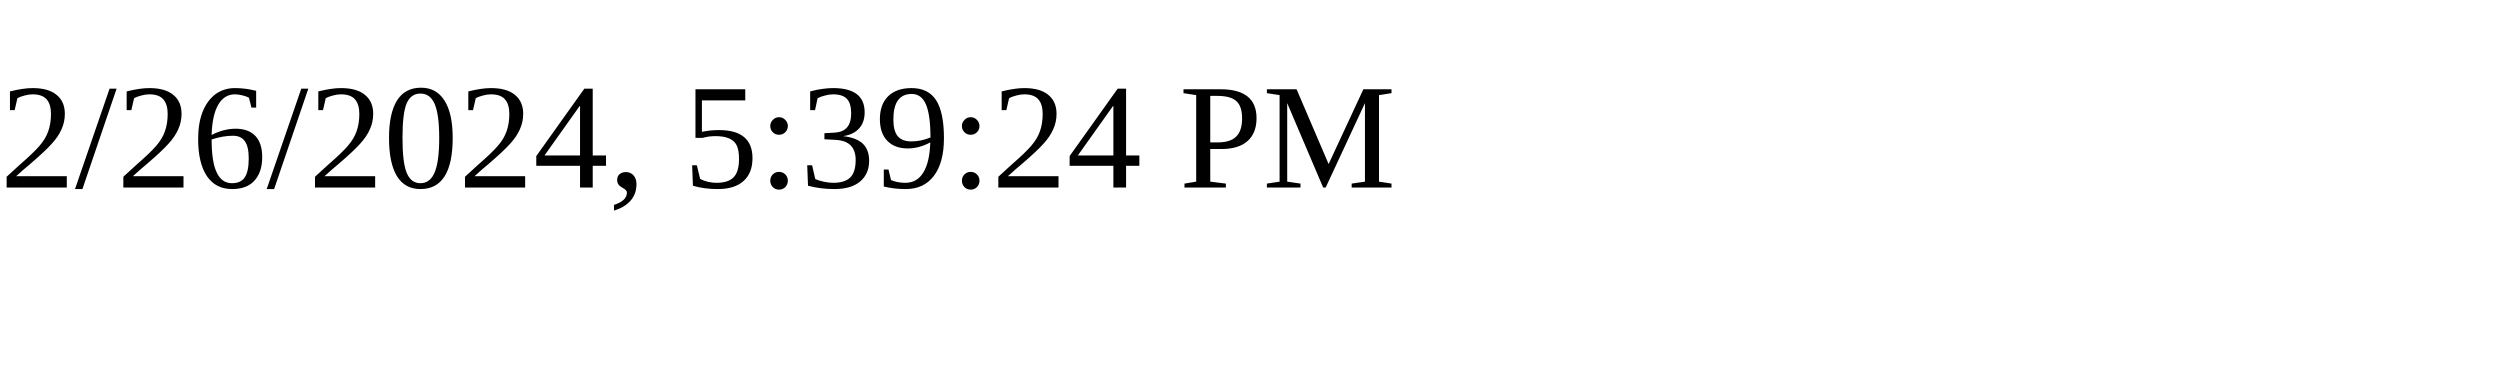
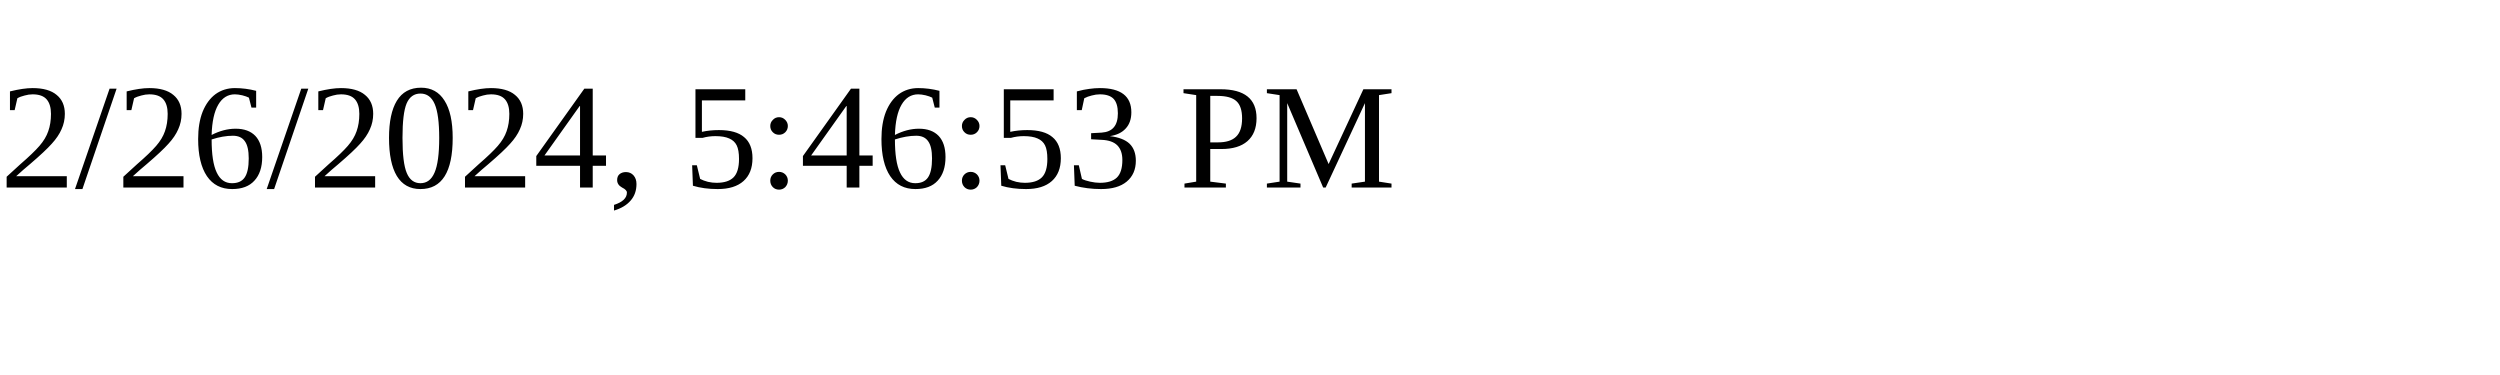
<svg xmlns="http://www.w3.org/2000/svg" height="30" width="200">
-   <text x="0" y="15">2/26/2024, 5:39:24 PM</text>
+   <text x="0" y="15">2/26/2024, 5:46:53 PM</text>
</svg>
